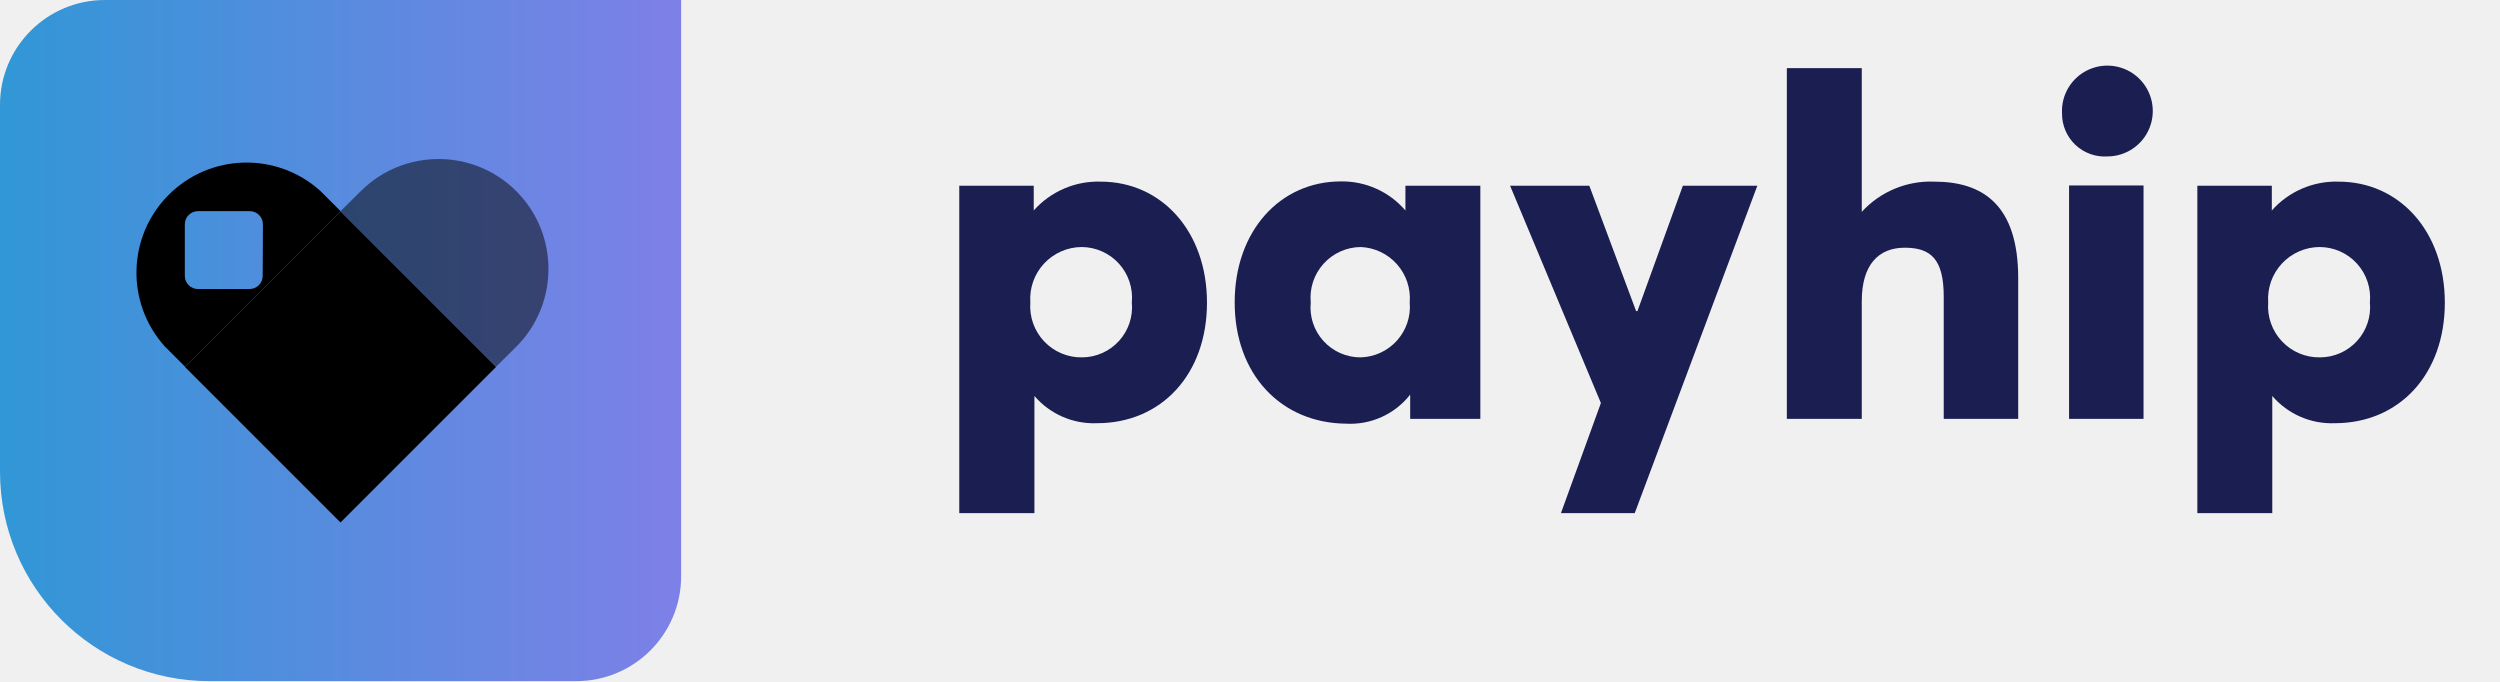
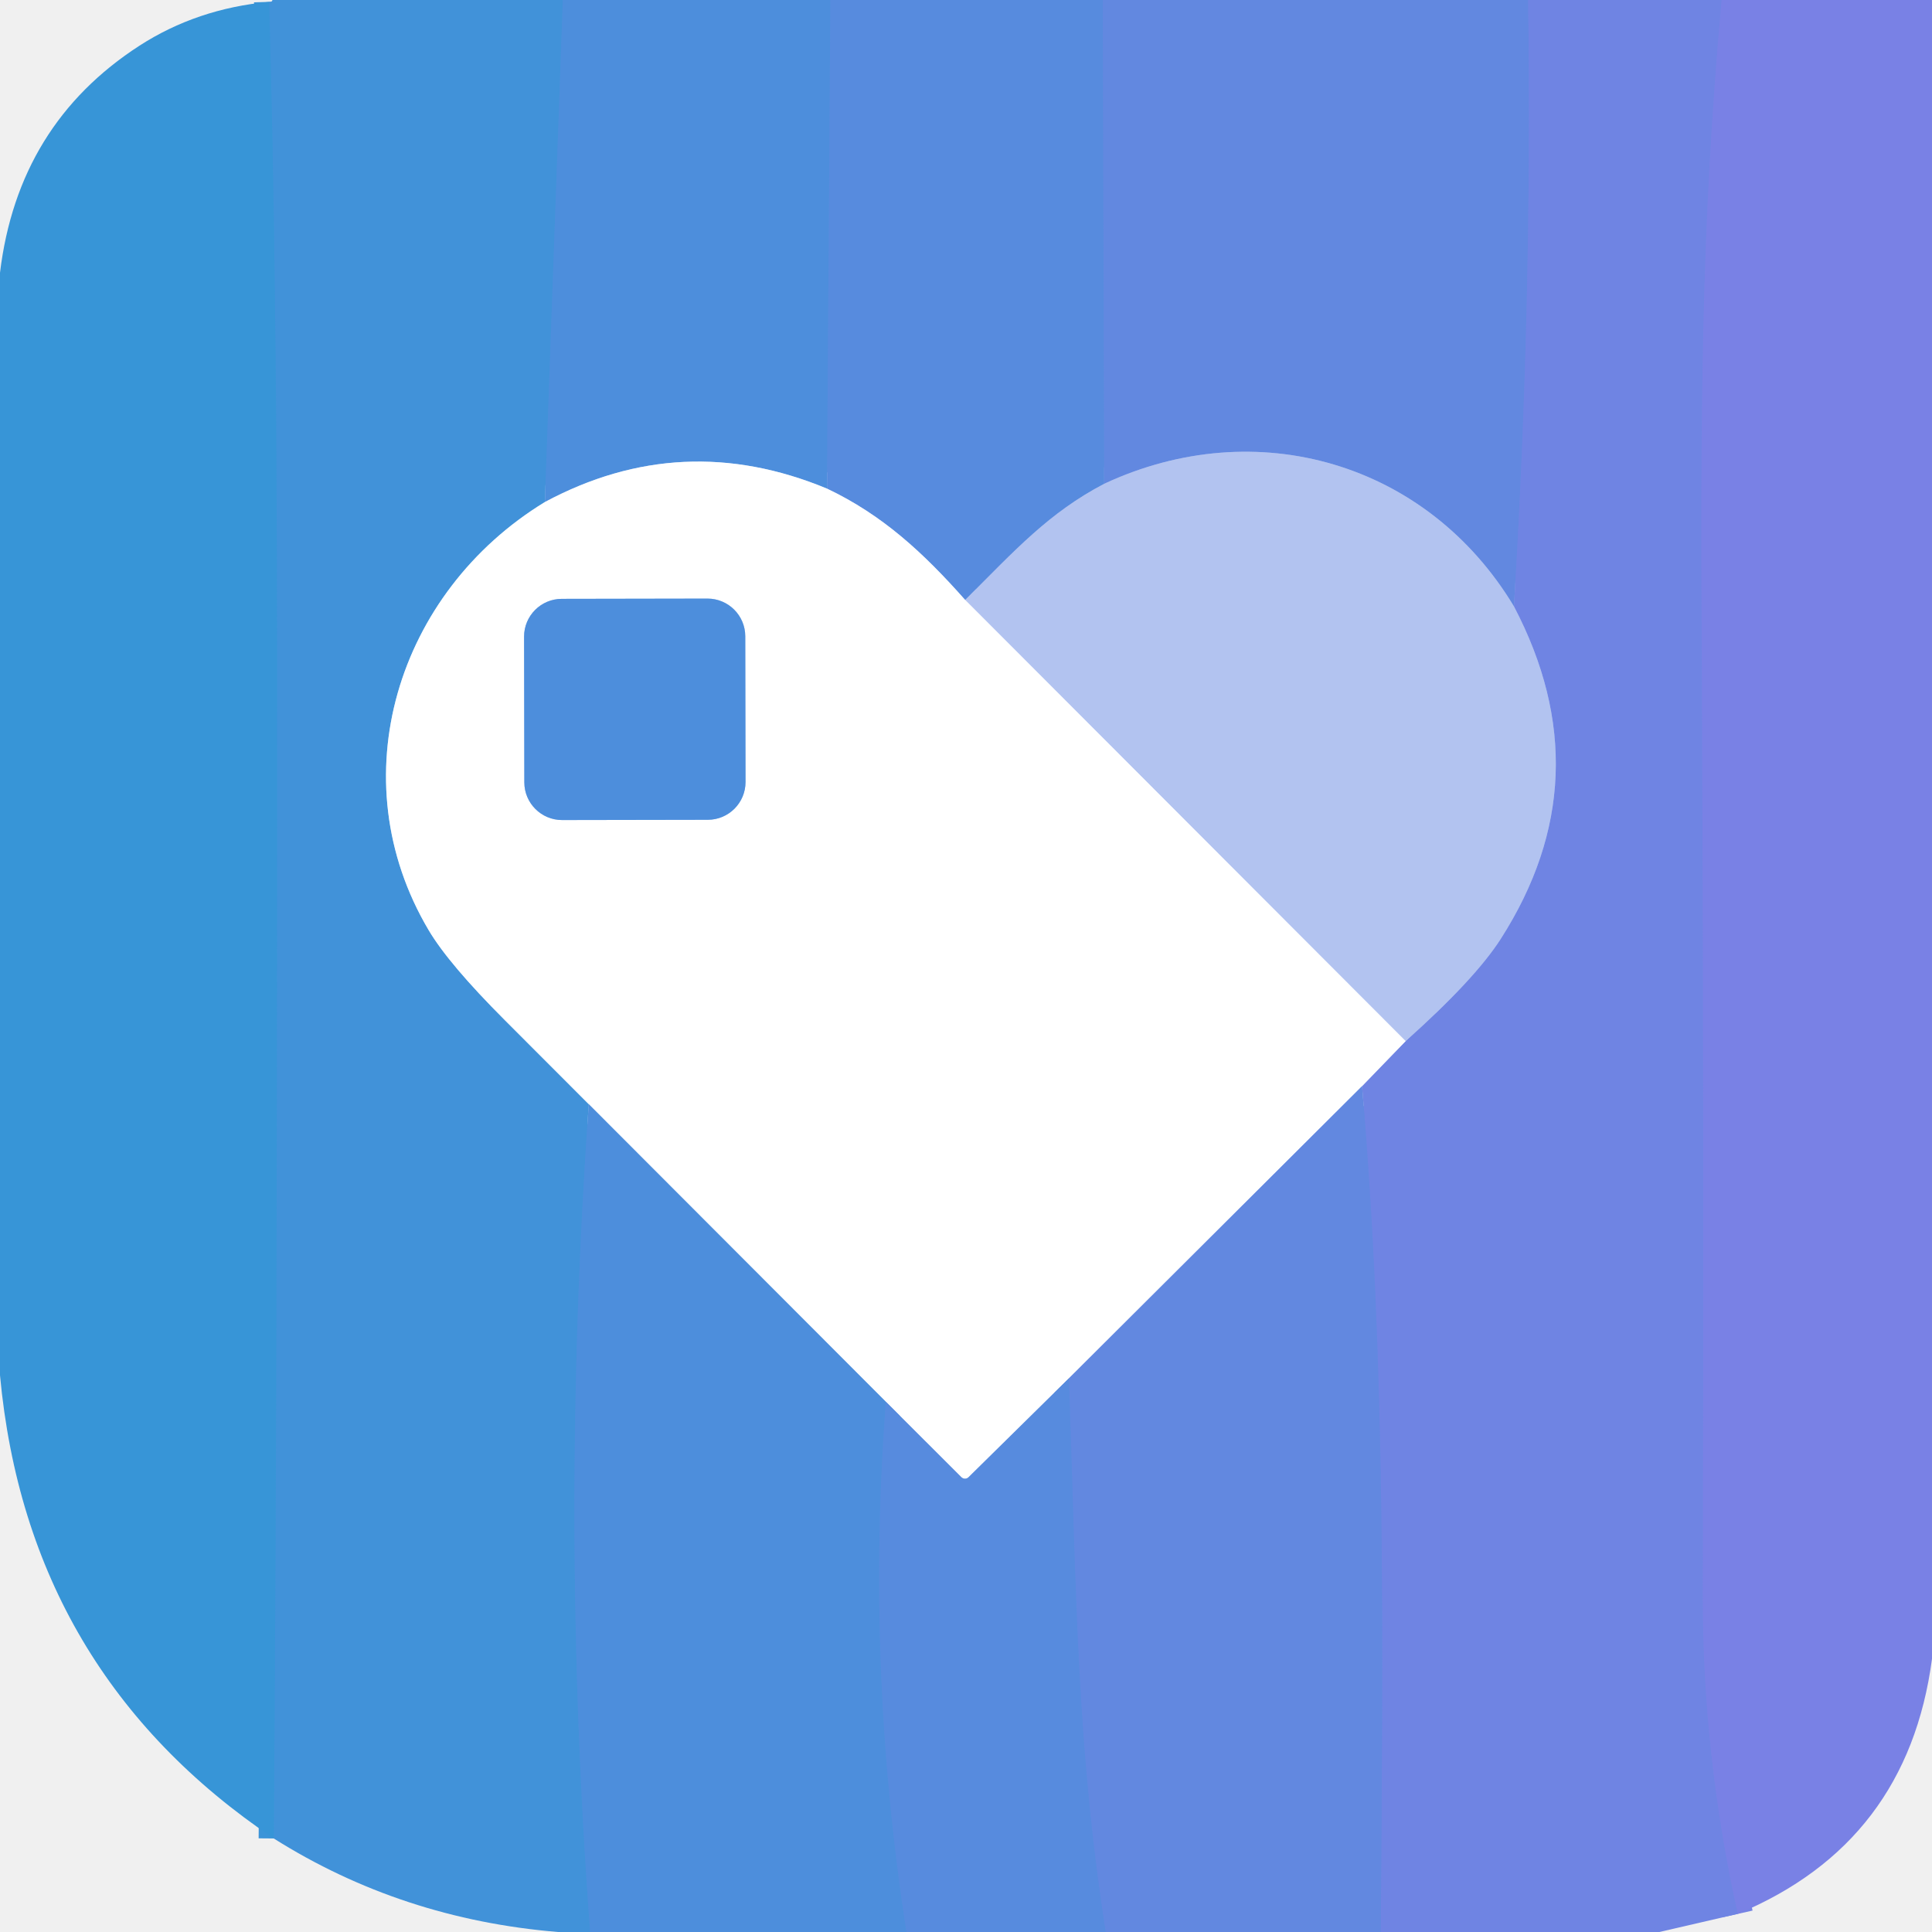
- <svg xmlns="http://www.w3.org/2000/svg" id="Layer_1" data-name="Layer 1" width="110.11" height="30" viewBox="0 0 110.11 30">
-   <defs>
-     <style>.cls-1{fill:url(#linear-gradient);}.cls-2{opacity:0.5;}.cls-3{fill:#000000;}.cls-4{fill:#1b1e51;}</style>
-     <linearGradient id="linear-gradient" y1="15" x2="30" y2="15" gradientUnits="userSpaceOnUse">
-       <stop offset="0" stop-color="#3197d6" />
-       <stop offset="1" stop-color="#7e80e7" />
-     </linearGradient>
-   </defs>
-   <path class="cls-1" d="M4.62,0H30a0,0,0,0,1,0,0V25.38A4.62,4.62,0,0,1,25.38,30H9.23A9.23,9.23,0,0,1,0,20.77V4.62A4.62,4.62,0,0,1,4.62,0Z" />
-   <g class="cls-2">
-     <path class="cls-3" d="M22.74,15.27a4.85,4.85,0,0,0,0-6.85h0a4.85,4.85,0,0,0-6.85,0L15,9.3l6.85,6.85Z" />
+ <svg xmlns="http://www.w3.org/2000/svg" version="1.1" viewBox="-0.00 -0.00 196.00 196.00" width="128" height="128">
+   <g stroke-width="2.00" fill="none" stroke-linecap="butt">
+     <path stroke="#4790db" vector-effect="non-scaling-stroke" d="   M 57.10 0.00   L 55.28 50.93" />
+     <path stroke="#a0c9ec" vector-effect="non-scaling-stroke" d="   M 55.28 50.93   C 40.29 60.08 34.37 78.99 43.49 94.37   Q 45.53 97.81 51.24 103.52   Q 55.55 107.83 59.73 112.02" />
+     <path stroke="#4790db" vector-effect="non-scaling-stroke" d="   M 59.73 112.02   Q 56.76 154.19 59.87 196.00" />
+     <path stroke="#3c94d8" vector-effect="non-scaling-stroke" d="   M 27.77 186.51   Q 28.14 141.07 28.10 65.50   Q 28.09 28.14 27.30 0.19" />
+     <path stroke="#528ddd" vector-effect="non-scaling-stroke" d="   M 84.24 0.00   L 83.90 49.57" />
+     <path stroke="#a6c7ee" vector-effect="non-scaling-stroke" d="   M 83.90 49.57   Q 69.19 43.47 55.28 50.93" />
+     <path stroke="#5d8adf" vector-effect="non-scaling-stroke" d="   M 111.88 0.00   L 112.02 49.08" />
+     <path stroke="#85a7e7" vector-effect="non-scaling-stroke" d="   M 112.02 49.08   C 106.42 52.01 103.01 55.78 97.92 60.87" />
+     <path stroke="#abc5ef" vector-effect="non-scaling-stroke" d="   M 97.92 60.87   C 93.67 56.07 89.54 52.25 83.90 49.57" />
+     <path stroke="#6986e2" vector-effect="non-scaling-stroke" d="   M 155.03 0.00   Q 155.46 30.80 153.59 61.52" />
+     <path stroke="#8aa6e8" vector-effect="non-scaling-stroke" d="   M 153.59 61.52   C 144.80 46.92 127.47 41.87 112.02 49.08" />
+     <path stroke="#7483e4" vector-effect="non-scaling-stroke" d="   M 174.66 0.00   C 172.50 23.84 172.53 42.39 172.66 69.24   Q 172.88 115.42 172.75 161.60   Q 172.70 177.96 176.30 194.16" />
+     <path stroke="#6986e2" vector-effect="non-scaling-stroke" d="   M 140.08 196.00   C 140.29 166.13 140.61 138.68 138.18 110.19" />
+     <path stroke="#b7c2f1" vector-effect="non-scaling-stroke" d="   M 138.18 110.19   L 142.60 105.62" />
+     <path stroke="#91a4ea" vector-effect="non-scaling-stroke" d="   M 142.60 105.62   Q 149.62 99.35 152.25 95.25   Q 162.71 78.90 153.59 61.52" />
+     <path stroke="#d9e1f8" vector-effect="non-scaling-stroke" d="   M 142.60 105.62   L 97.92 60.87" />
+     <path stroke="#b1c4f0" vector-effect="non-scaling-stroke" d="   M 138.18 110.19   L 108.44 139.83" />
+     <path stroke="#abc5ef" vector-effect="non-scaling-stroke" d="   M 108.44 139.83   L 98.25 149.87   A 0.52 0.51 45.4 0 1 97.53 149.86   L 89.87 142.21" />
+     <path stroke="#a6c7ee" vector-effect="non-scaling-stroke" d="   M 89.87 142.21   L 59.73 112.02" />
+     <path stroke="#a6c7ee" vector-effect="non-scaling-stroke" d="   M 75.607 64.55   A 3.83 3.83 0.0 0 0 71.77 60.727   L 56.99 60.753   A 3.83 3.83 0.0 0 0 53.167 64.59   L 53.193 79.37   A 3.83 3.83 0.0 0 0 57.03 83.193   L 71.81 83.167   A 3.83 3.83 0.0 0 0 75.633 79.33   L 75.607 64.55" />
+     <path stroke="#5d8adf" vector-effect="non-scaling-stroke" d="   M 112.17 196.00   C 109.24 177.25 109.20 162.11 108.44 139.83" />
+     <path stroke="#528ddd" vector-effect="non-scaling-stroke" d="   M 89.87 142.21   Q 87.82 169.25 91.96 196.00" />
  </g>
-   <rect class="cls-3" x="10.15" y="11.31" width="9.69" height="9.69" transform="translate(-7.03 15.34) rotate(-45)" />
-   <path class="cls-3" d="M14.11,8.41a4.85,4.85,0,0,0-6.85,6.85l.89.89L15,9.3Zm-2.54,3.74a.58.58,0,0,1-.58.58H8.72a.58.58,0,0,1-.58-.58V9.88a.58.58,0,0,1,.58-.58H11a.58.58,0,0,1,.58.58Z" />
-   <path class="cls-4" d="M42.25,8.18h3.28V9.27h0A3.79,3.79,0,0,1,48.48,8c2.67,0,4.68,2.18,4.68,5.33s-2,5.31-4.85,5.31a3.45,3.45,0,0,1-2.75-1.2l0,0V22.6H42.25Zm7.6,5.14a2.23,2.23,0,0,0-2.2-2.44,2.28,2.28,0,0,0-2.27,2.44,2.25,2.25,0,0,0,2.29,2.42A2.21,2.21,0,0,0,49.85,13.32Z" />
-   <path class="cls-4" d="M54.38,13.32c0-3.15,2-5.33,4.68-5.33A3.67,3.67,0,0,1,61.9,9.27l0,0V8.18h3.3V18.45H62.11V17.38l0,0a3.35,3.35,0,0,1-2.83,1.28C56.42,18.63,54.38,16.49,54.38,13.32Zm7.71,0a2.26,2.26,0,0,0-2.16-2.44,2.23,2.23,0,0,0-2.2,2.44,2.2,2.2,0,0,0,2.2,2.42A2.23,2.23,0,0,0,62.09,13.32Z" />
-   <path class="cls-4" d="M70.51,17.75l-4-9.57H70l2.06,5.52h.06l2-5.52h3.28L72,22.6H68.75Z" />
-   <path class="cls-4" d="M78.7,3H82V9.33l0,0A4.11,4.11,0,0,1,85.19,8c2.12,0,3.7,1,3.7,4.26v6.19H85.61V13.07c0-1.66-.57-2.16-1.72-2.16S82,11.66,82,13.26v5.19H78.7Z" />
-   <path class="cls-4" d="M90.82,5a2,2,0,1,1,2,1.89A1.88,1.88,0,0,1,90.82,5Zm.31,3.17h3.28V18.45H91.13Z" />
-   <path class="cls-4" d="M96.78,8.18h3.28V9.27h0A3.78,3.78,0,0,1,103,8c2.67,0,4.68,2.18,4.68,5.33s-2,5.31-4.85,5.31a3.45,3.45,0,0,1-2.75-1.2l0,0V22.6H96.78Zm7.6,5.14a2.23,2.23,0,0,0-2.21-2.44,2.28,2.28,0,0,0-2.27,2.44,2.25,2.25,0,0,0,2.29,2.42A2.21,2.21,0,0,0,104.38,13.32Z" />
+   <path fill="#4192d9" d="   M 57.10 0.00   L 55.28 50.93   C 40.29 60.08 34.37 78.99 43.49 94.37   Q 45.53 97.81 51.24 103.52   Q 55.55 107.83 59.73 112.02   Q 56.76 154.19 59.87 196.00   L 56.60 196.00   Q 40.75 194.69 27.77 186.51   Q 28.14 141.07 28.10 65.50   Q 28.09 28.14 27.30 0.19   Q 27.61 0.22 27.64 0.00   L 57.10 0.00   Z" />
+   <path fill="#4d8edc" d="   M 84.24 0.00   L 83.90 49.57   Q 69.19 43.47 55.28 50.93   L 57.10 0.00   L 84.24 0.00   Z" />
+   <path fill="#578bde" d="   M 111.88 0.00   L 112.02 49.08   C 106.42 52.01 103.01 55.78 97.92 60.87   C 93.67 56.07 89.54 52.25 83.90 49.57   L 84.24 0.00   L 111.88 0.00   Z" />
+   <path fill="#6288e0" d="   M 155.03 0.00   Q 155.46 30.80 153.59 61.52   C 144.80 46.92 127.47 41.87 112.02 49.08   L 111.88 0.00   L 155.03 0.00   Z" />
+   <path fill="#6f84e3" d="   M 174.66 0.00   C 172.50 23.84 172.53 42.39 172.66 69.24   Q 172.88 115.42 172.75 161.60   Q 172.70 177.96 176.30 194.16   L 168.34 196.00   L 140.08 196.00   C 140.29 166.13 140.61 138.68 138.18 110.19   L 142.60 105.62   Q 149.62 99.35 152.25 95.25   Q 162.71 78.90 153.59 61.52   Q 155.46 30.80 155.03 0.00   L 174.66 0.00   Z" />
+   <path fill="#7981e5" d="   M 196.00 0.00   L 196.00 168.29   Q 193.52 186.98 176.30 194.16   Q 172.70 177.96 172.75 161.60   Q 172.88 115.42 172.66 69.24   C 172.53 42.39 172.50 23.84 174.66 0.00   L 196.00 0.00   Z" />
+   <path fill="#3795d7" d="   M 27.30 0.19   Q 28.09 28.14 28.10 65.50   Q 28.14 141.07 27.77 186.51   Q 2.80 169.70 0.00 139.52   L 0.00 27.67   Q 1.82 12.61 14.14 4.64   Q 19.98 0.87 27.30 0.19   Z" />
+   <path fill="#b2c3f0" d="   M 153.59 61.52   Q 162.71 78.90 152.25 95.25   Q 149.62 99.35 142.60 105.62   L 97.92 60.87   C 103.01 55.78 106.42 52.01 112.02 49.08   C 127.47 41.87 144.80 46.92 153.59 61.52   Z" />
+   <path fill="#ffffff" d="   M 83.90 49.57   C 89.54 52.25 93.67 56.07 97.92 60.87   L 142.60 105.62   L 138.18 110.19   L 108.44 139.83   L 98.25 149.87   A 0.52 0.51 45.4 0 1 97.53 149.86   L 89.87 142.21   L 59.73 112.02   Q 55.55 107.83 51.24 103.52   Q 45.53 97.81 43.49 94.37   C 34.37 78.99 40.29 60.08 55.28 50.93   Q 69.19 43.47 83.90 49.57   Z   M 75.607 64.55   A 3.83 3.83 0.0 0 0 71.77 60.727   L 56.99 60.753   A 3.83 3.83 0.0 0 0 53.167 64.59   L 53.193 79.37   A 3.83 3.83 0.0 0 0 57.03 83.193   L 71.81 83.167   A 3.83 3.83 0.0 0 0 75.633 79.33   L 75.607 64.55   Z" />
+   <rect fill="#4d8edc" x="-11.22" y="-11.22" transform="translate(64.40,71.96) rotate(-0.1)" width="22.44" height="22.44" rx="3.83" />
+   <path fill="#6288e0" d="   M 140.08 196.00   L 112.17 196.00   C 109.24 177.25 109.20 162.11 108.44 139.83   L 138.18 110.19   C 140.61 138.68 140.29 166.13 140.08 196.00   Z" />
+   <path fill="#4d8edc" d="   M 59.73 112.02   L 89.87 142.21   Q 87.82 169.25 91.96 196.00   L 59.87 196.00   Q 56.76 154.19 59.73 112.02   Z" />
+   <path fill="#578bde" d="   M 108.44 139.83   C 109.20 162.11 109.24 177.25 112.17 196.00   L 91.96 196.00   Q 87.82 169.25 89.87 142.21   L 97.53 149.86   A 0.52 0.51 45.4 0 0 98.25 149.87   L 108.44 139.83   Z" />
</svg>
